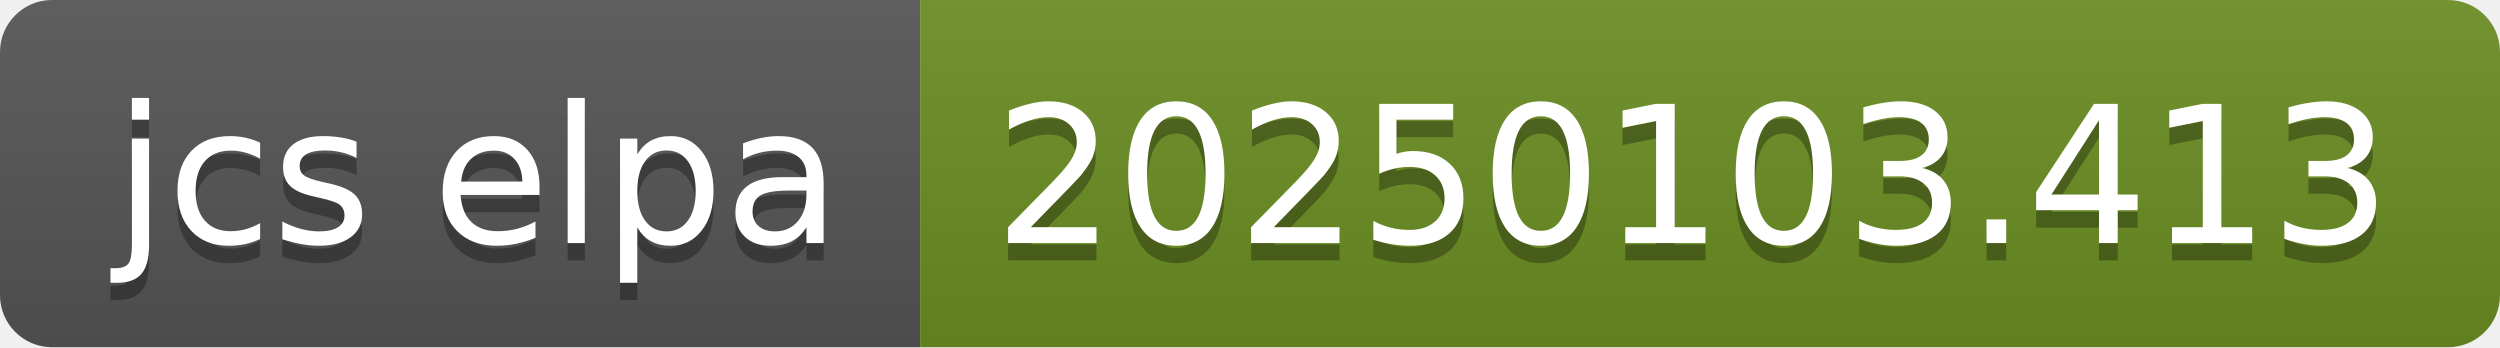
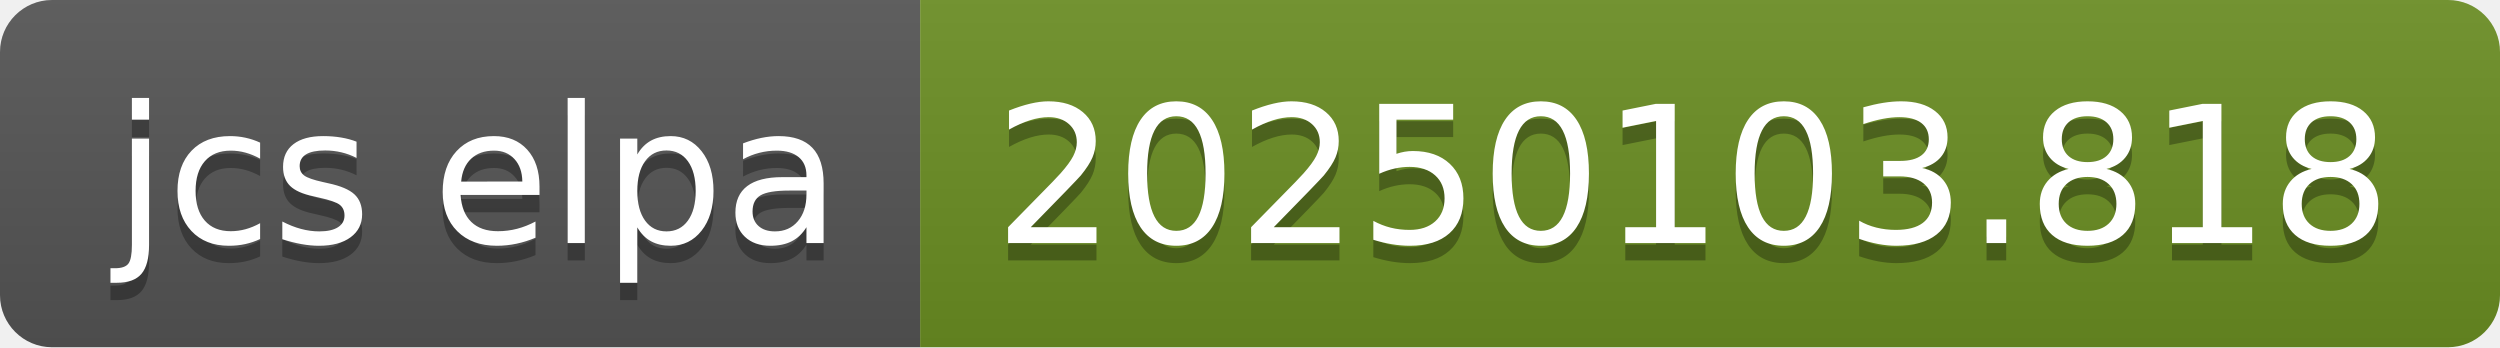
- <svg xmlns="http://www.w3.org/2000/svg" width="144" height="20" role="img" aria-label="jcs elpa: 20250103.413">
+ <svg xmlns="http://www.w3.org/2000/svg" width="144" height="20" role="img" aria-label="jcs elpa: 20250103.818">
  <linearGradient id="s" x2="0" y2="100%">
    <stop offset="0" stop-color="#bbb" stop-opacity=".1" />
    <stop offset="1" stop-opacity=".1" />
  </linearGradient>
  <clipPath id="r">
    <rect width="144" height="20" rx="3" fill="#fff" />
  </clipPath>
  <g clip-path="url(#r)">
    <rect width="53" height="20" fill="#555" />
    <rect x="53" width="91" height="20" fill="#6b8e23" />
    <rect width="144" height="20" fill="url(#s)" />
  </g>
  <g fill="#fff" text-anchor="middle" font-family="Verdana,Geneva,DejaVu Sans,sans-serif" text-rendering="geometricPrecision" font-size="110">
    <text aria-hidden="true" x="275" y="150" fill="#010101" fill-opacity=".3" transform="scale(.1)" textLength="430">jcs elpa</text>
    <text x="275" y="140" transform="scale(.1)" fill="#fff" textLength="430">jcs elpa</text>
-     <text aria-hidden="true" x="975" y="150" fill="#010101" fill-opacity=".3" transform="scale(.1)" textLength="810">20250103.413</text>
-     <text x="975" y="140" transform="scale(.1)" fill="#fff" textLength="810">20250103.413</text>
+     <text aria-hidden="true" x="975" y="150" fill="#010101" fill-opacity=".3" transform="scale(.1)" textLength="810">20250103.818</text>
+     <text x="975" y="140" transform="scale(.1)" fill="#fff" textLength="810">20250103.818</text>
  </g>
</svg>
